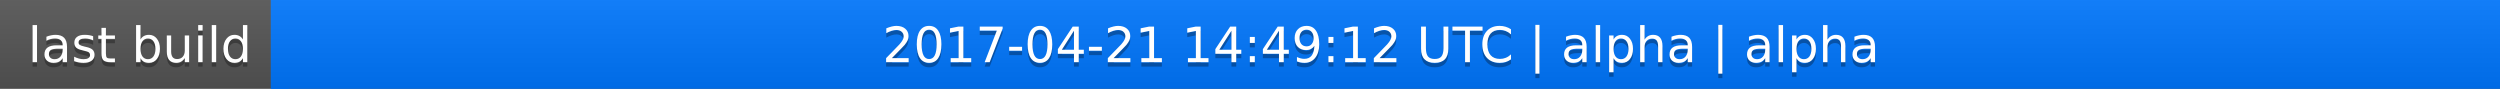
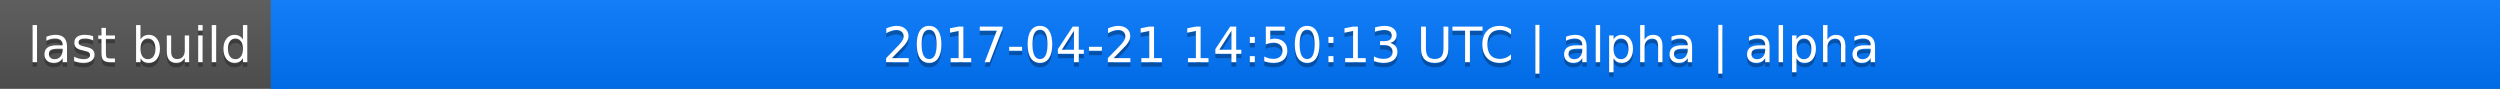
<svg xmlns="http://www.w3.org/2000/svg" width="563" height="20">
  <linearGradient id="a" x2="0" y2="100%">
    <stop offset="0" stop-color="#bbb" stop-opacity=".1" />
    <stop offset="1" stop-opacity=".1" />
  </linearGradient>
  <rect rx="0" width="563" height="20" fill="#555" />
  <rect rx="0" x="61" width="502" height="20" fill="#07f" />
  <path fill="#07f" d="M61 0h4v20h-4z" />
  <rect rx="0" width="563" height="20" fill="url(#a)" />
  <g fill="#fff" text-anchor="middle" font-family="DejaVu Sans,Verdana,Geneva,sans-serif" font-size="11">
    <text x="31.5" y="15" fill="#010101" fill-opacity=".3">last build</text>
    <text x="31.5" y="14">last build</text>
-     <text x="311" y="15" fill="#010101" fill-opacity=".3">2017-04-21 14:49:12 UTC | alpha | alpha</text>
-     <text x="311" y="14">2017-04-21 14:49:12 UTC | alpha | alpha</text>
+     <text x="311" y="15" fill="#010101" fill-opacity=".3">2017-04-21 14:50:13 UTC | alpha | alpha</text>
+     <text x="311" y="14">2017-04-21 14:50:13 UTC | alpha | alpha</text>
  </g>
</svg>
